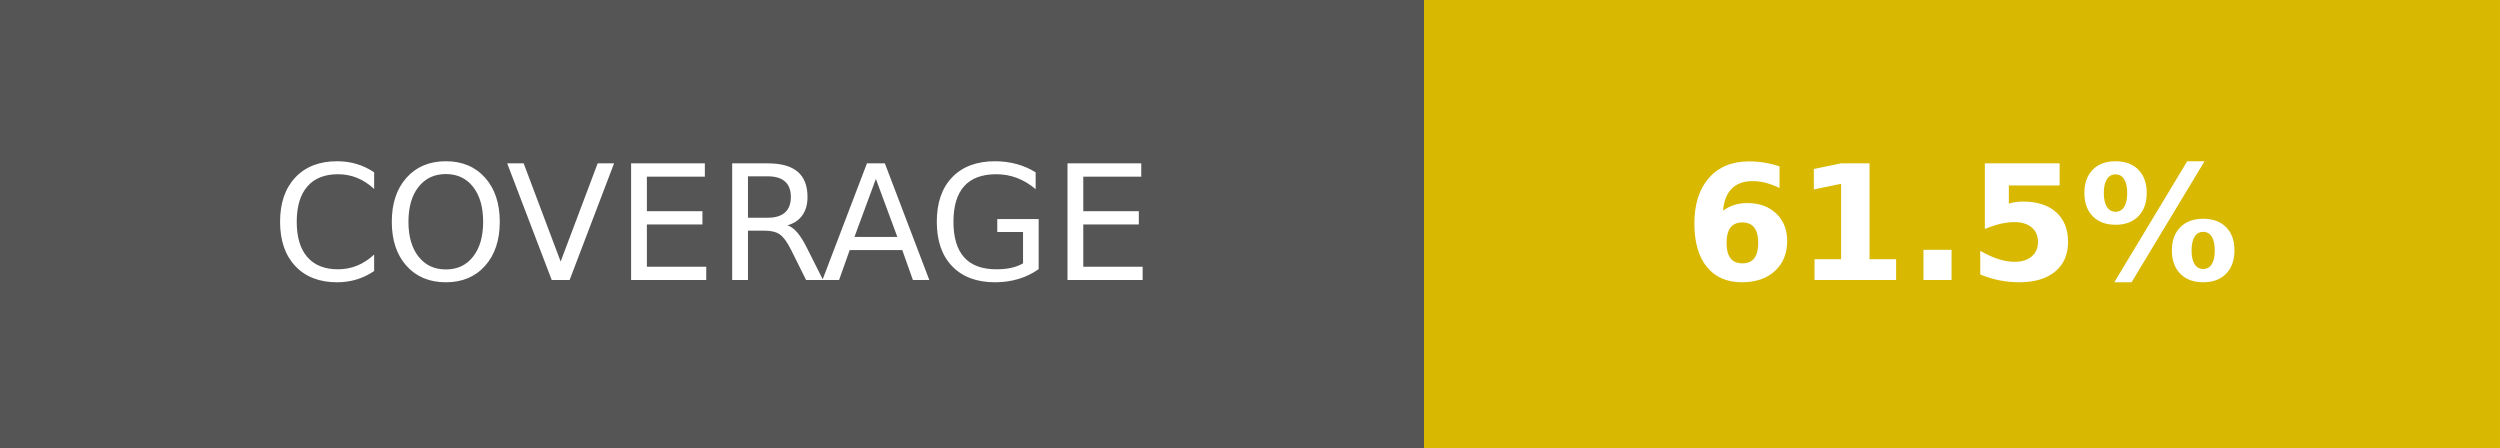
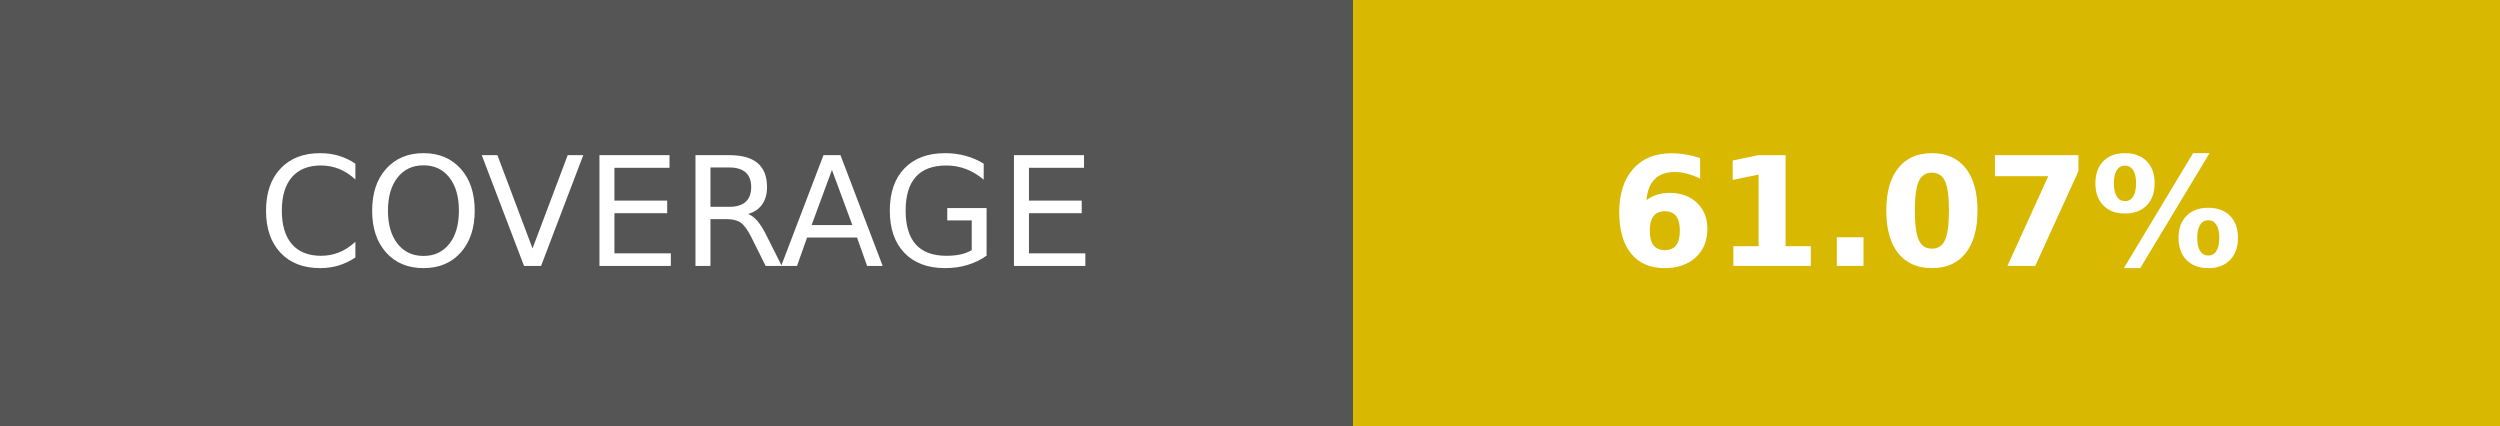
- <svg xmlns="http://www.w3.org/2000/svg" width="156.25" height="28" role="img" aria-label="COVERAGE: 61.5%">
+ <svg xmlns="http://www.w3.org/2000/svg" width="164.5" height="28" role="img" aria-label="COVERAGE: 61.07%">
  <g shape-rendering="crispEdges">
    <rect width="89" height="28" fill="#555" />
-     <rect x="89" width="67.25" height="28" fill="#d8b800" />
+     <rect x="89" width="75.5" height="28" fill="#d8b800" />
  </g>
  <g fill="#fff" text-anchor="middle" font-family="Verdana,Geneva,DejaVu Sans,sans-serif" text-rendering="geometricPrecision" font-size="100">
    <text transform="scale(.1)" x="445" y="175" textLength="650">COVERAGE</text>
-     <text transform="scale(.1)" x="1226.25" y="175" textLength="432.5" font-weight="bold">61.5%</text>
+     <text transform="scale(.1)" x="1267.5" y="175" textLength="515" font-weight="bold">61.07%</text>
  </g>
</svg>
